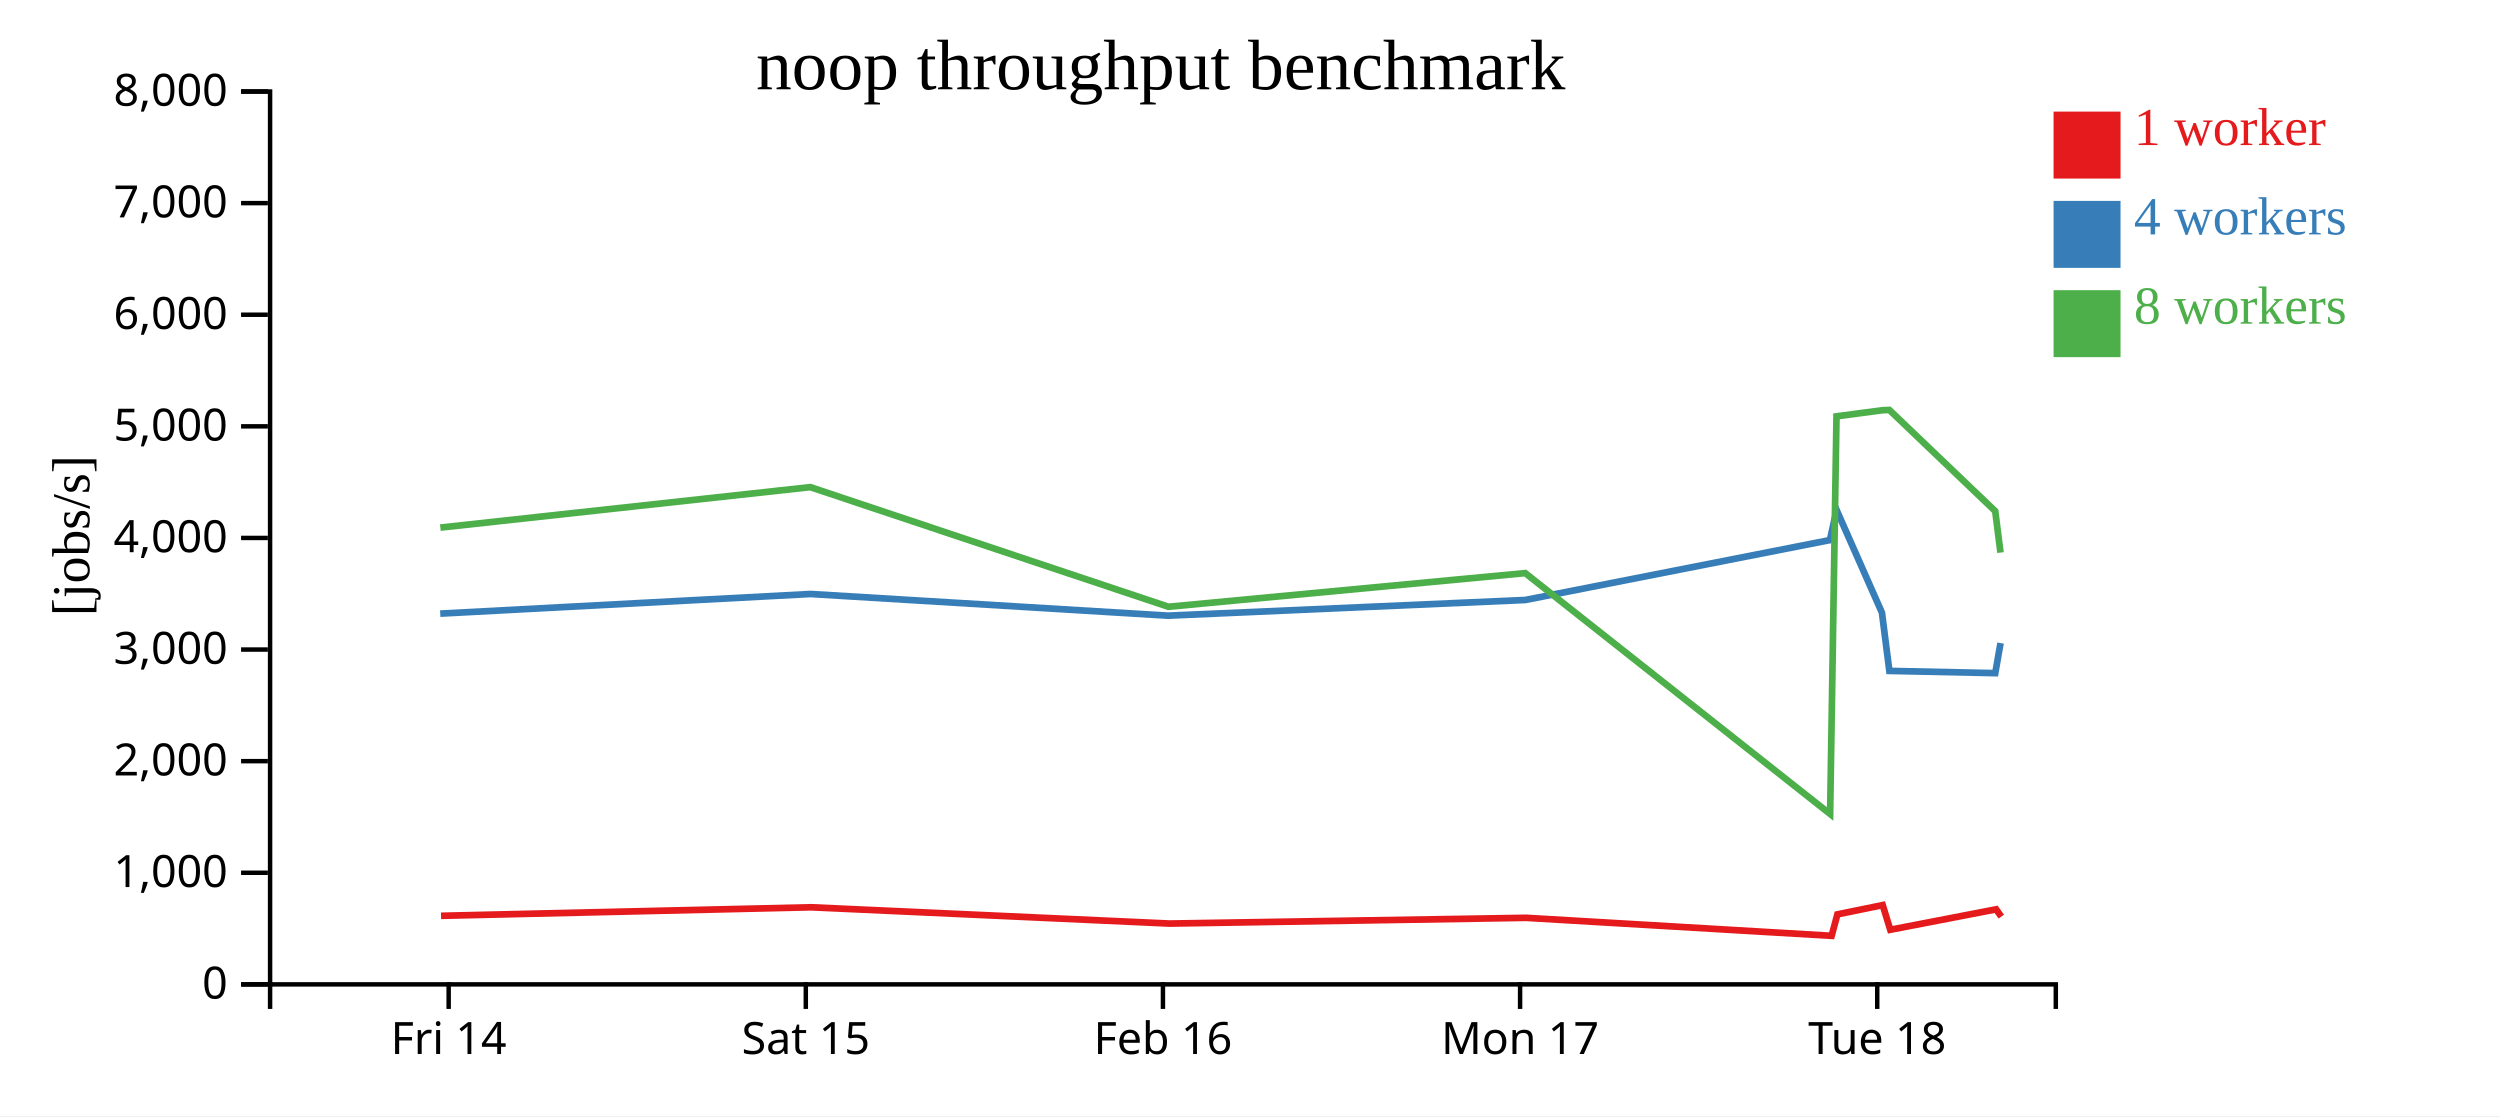
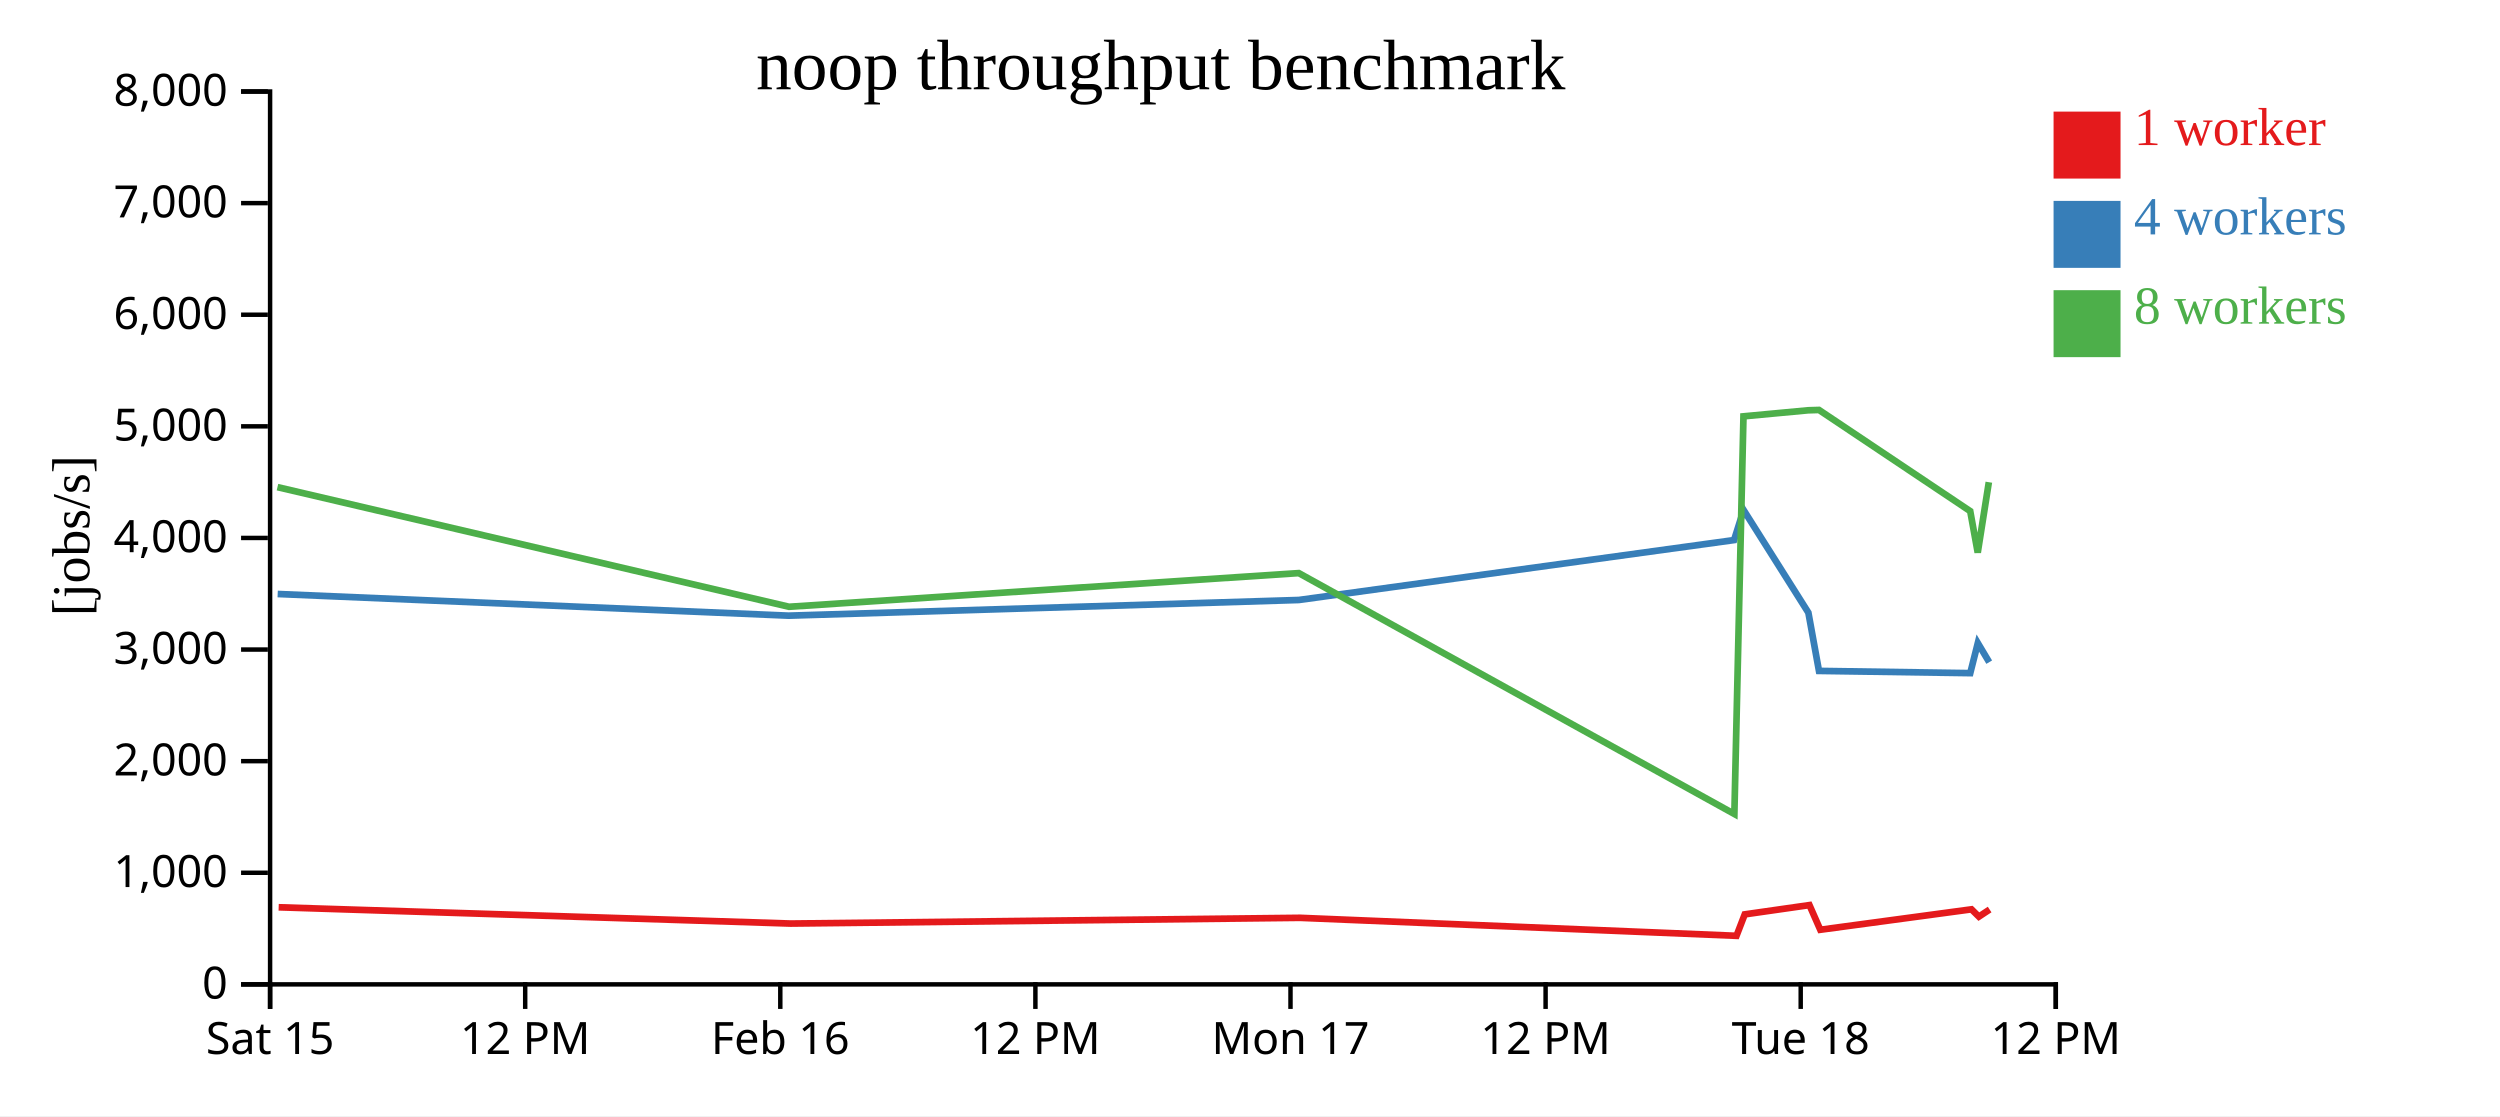
<svg xmlns="http://www.w3.org/2000/svg" width="560" height="250">
  <rect width="100%" height="100%" fill="white" />
  <g transform="translate(60,20)">
    <g transform="translate(0,200)" fill="none" font-size="10" font-family="sans-serif" text-anchor="middle">
      <path class="domain" stroke="currentColor" d="M0.5,6V0.5H400.5V6" />
-       <g class="tick" opacity="1" transform="translate(40.5,0)">
-         <line stroke="currentColor" y2="6" />
-         <text fill="currentColor" y="9" dy="0.71em">Fri 14</text>
-       </g>
-       <g class="tick" opacity="1" transform="translate(120.5,0)">
+       <g class="tick" opacity="1" transform="translate(0.5,0)">
        <line stroke="currentColor" y2="6" />
        <text fill="currentColor" y="9" dy="0.71em">Sat 15</text>
      </g>
-       <g class="tick" opacity="1" transform="translate(200.5,0)">
+       <g class="tick" opacity="1" transform="translate(57.64286,0)">
+         <line stroke="currentColor" y2="6" />
+         <text fill="currentColor" y="9" dy="0.71em">12 PM</text>
+       </g>
+       <g class="tick" opacity="1" transform="translate(114.7857,0)">
        <line stroke="currentColor" y2="6" />
        <text fill="currentColor" y="9" dy="0.71em">Feb 16</text>
      </g>
-       <g class="tick" opacity="1" transform="translate(280.5,0)">
+       <g class="tick" opacity="1" transform="translate(171.9286,0)">
+         <line stroke="currentColor" y2="6" />
+         <text fill="currentColor" y="9" dy="0.71em">12 PM</text>
+       </g>
+       <g class="tick" opacity="1" transform="translate(229.0714,0)">
        <line stroke="currentColor" y2="6" />
        <text fill="currentColor" y="9" dy="0.71em">Mon 17</text>
      </g>
-       <g class="tick" opacity="1" transform="translate(360.5,0)">
+       <g class="tick" opacity="1" transform="translate(286.2143,0)">
+         <line stroke="currentColor" y2="6" />
+         <text fill="currentColor" y="9" dy="0.71em">12 PM</text>
+       </g>
+       <g class="tick" opacity="1" transform="translate(343.3571,0)">
        <line stroke="currentColor" y2="6" />
        <text fill="currentColor" y="9" dy="0.71em">Tue 18</text>
+       </g>
+       <g class="tick" opacity="1" transform="translate(400.5,0)">
+         <line stroke="currentColor" y2="6" />
+         <text fill="currentColor" y="9" dy="0.71em">12 PM</text>
      </g>
    </g>
    <g fill="none" font-size="10" font-family="sans-serif" text-anchor="end">
      <path class="domain" stroke="currentColor" d="M-6,200.5H0.5V0.5H-6" />
      <g class="tick" opacity="1" transform="translate(0,200.5)">
        <line stroke="currentColor" x2="-6" />
        <text fill="currentColor" x="-9" dy="0.32em">0</text>
      </g>
      <g class="tick" opacity="1" transform="translate(0,175.5)">
        <line stroke="currentColor" x2="-6" />
        <text fill="currentColor" x="-9" dy="0.32em">1,000</text>
      </g>
      <g class="tick" opacity="1" transform="translate(0,150.5)">
        <line stroke="currentColor" x2="-6" />
        <text fill="currentColor" x="-9" dy="0.32em">2,000</text>
      </g>
      <g class="tick" opacity="1" transform="translate(0,125.5)">
        <line stroke="currentColor" x2="-6" />
        <text fill="currentColor" x="-9" dy="0.32em">3,000</text>
      </g>
      <g class="tick" opacity="1" transform="translate(0,100.5)">
        <line stroke="currentColor" x2="-6" />
        <text fill="currentColor" x="-9" dy="0.32em">4,000</text>
      </g>
      <g class="tick" opacity="1" transform="translate(0,75.5)">
        <line stroke="currentColor" x2="-6" />
        <text fill="currentColor" x="-9" dy="0.32em">5,000</text>
      </g>
      <g class="tick" opacity="1" transform="translate(0,50.5)">
        <line stroke="currentColor" x2="-6" />
        <text fill="currentColor" x="-9" dy="0.32em">6,000</text>
      </g>
      <g class="tick" opacity="1" transform="translate(0,25.5)">
        <line stroke="currentColor" x2="-6" />
        <text fill="currentColor" x="-9" dy="0.32em">7,000</text>
      </g>
      <g class="tick" opacity="1" transform="translate(0,0.5)">
        <line stroke="currentColor" x2="-6" />
        <text fill="currentColor" x="-9" dy="0.32em">8,000</text>
      </g>
    </g>
    <text text-anchor="middle" style="font-size: 12px" transform="rotate(-90)" y="-40" x="-100">[jobs/s]</text>
    <text text-anchor="middle" style="font-size: 16px" y="0" x="200">noop throughput benchmark</text>
-     <path class="line" fill="none" stroke="#e41a1c" stroke-width="1.5" d="M38.789,185.142L121.693,183.231L201.984,186.879L281.848,185.593L350.28,189.625L351.576,184.82L361.72,182.742L363.421,188.265L387.129,183.69L388.287,185.324" />
-     <path class="line" fill="none" stroke="#377eb8" stroke-width="1.5" d="M38.612,117.452L121.538,113.054L201.665,117.91L281.65,114.397L349.9,100.977L351.395,94.242L361.554,117.237L363.216,130.284L386.935,130.782L388.123,124.048" />
-     <path class="line" fill="none" stroke="#4daf4a" stroke-width="1.5" d="M38.637,98.181L121.506,89.119L201.714,115.916L281.649,108.376L349.948,162.335L351.376,73.261L361.524,71.904L363.216,71.831L386.93,94.495L388.109,103.78" />
+     <path class="line" fill="none" stroke="#e41a1c" stroke-width="1.5" d="M2.419,183.231L117.12,186.879L231.212,185.593L328.971,189.625L330.823,184.82L345.315,182.742L347.744,188.265L381.612,183.69L383.267,185.324L385.677,183.734" />
+     <path class="line" fill="none" stroke="#377eb8" stroke-width="1.5" d="M2.197,113.054L116.664,117.91L230.929,114.397L328.428,100.977L330.564,94.242L345.077,117.237L347.451,130.284L381.335,130.782L383.033,124.048L385.582,128.323" />
+     <path class="line" fill="none" stroke="#4daf4a" stroke-width="1.5" d="M2.151,89.119L116.734,115.916L230.927,108.376L328.498,162.335L330.537,73.261L345.035,71.904L347.452,71.831L381.329,94.495L383.012,103.78L385.501,88.011" />
    <rect class="dot" x="400" y="5" width="15" height="15" style="fill: #e41a1c;" />
    <rect class="dot" x="400" y="25" width="15" height="15" style="fill: #377eb8;" />
    <rect class="dot" x="400" y="45" width="15" height="15" style="fill: #4daf4a;" />
    <text class="label" x="418" y="12.5" style="fill: #e41a1c; alignment-baseline: middle;" text-anchor="left">1 worker</text>
    <text class="label" x="418" y="32.5" style="fill: #377eb8; alignment-baseline: middle;" text-anchor="left">4 workers</text>
    <text class="label" x="418" y="52.5" style="fill: #4daf4a; alignment-baseline: middle;" text-anchor="left">8 workers</text>
  </g>
</svg>
